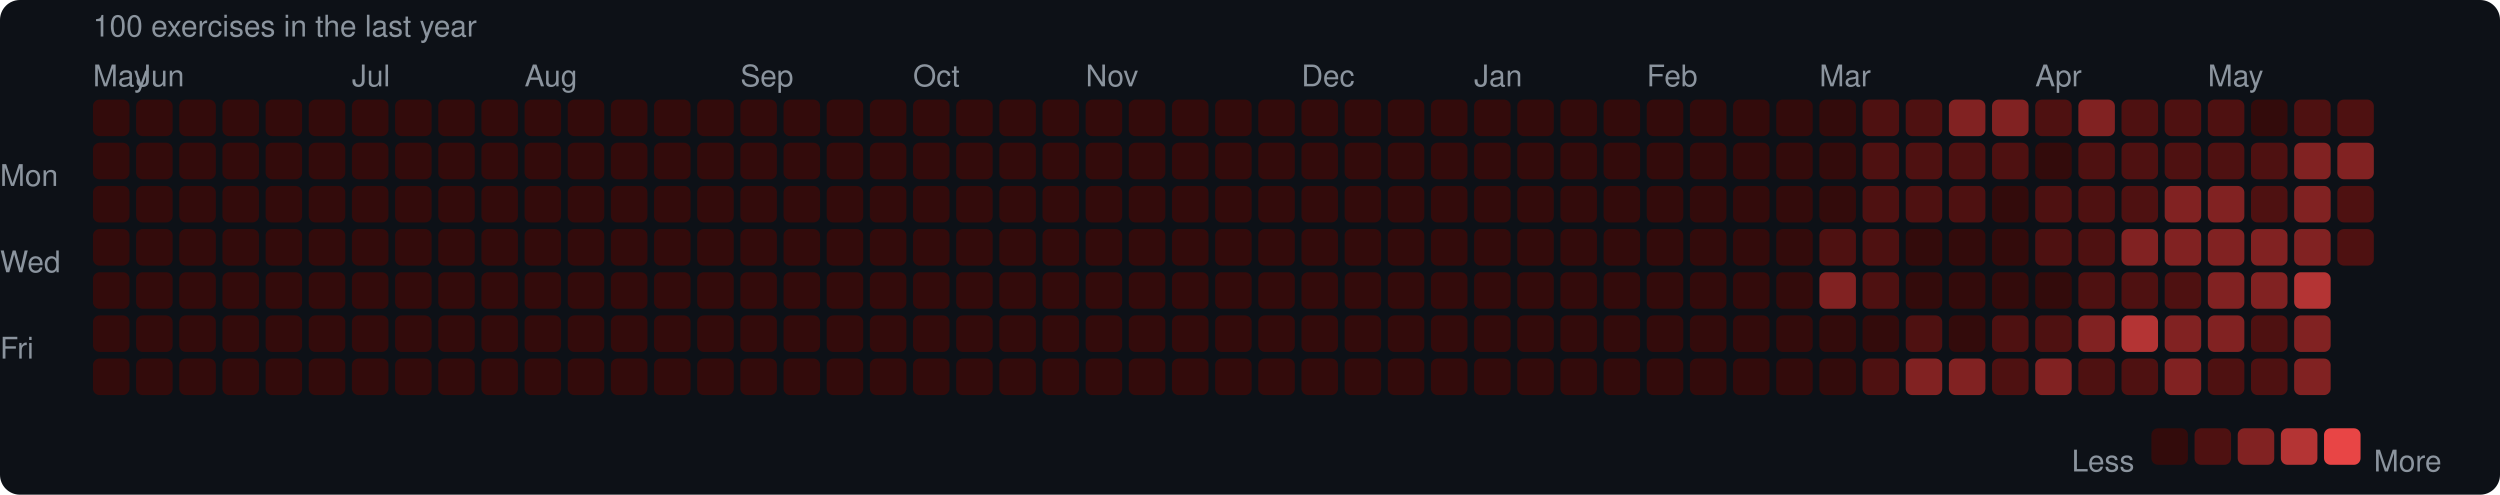
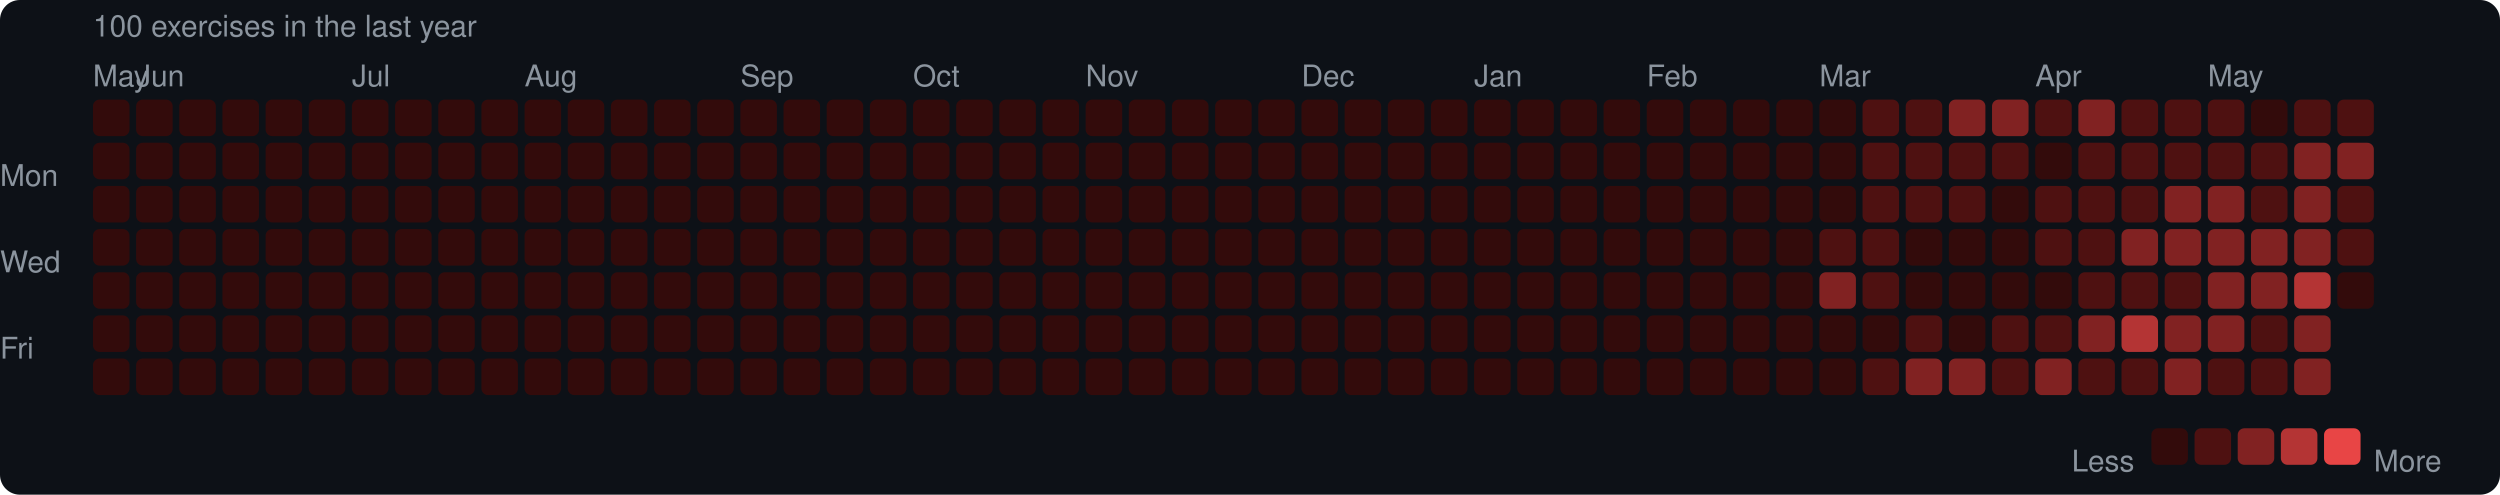
<svg xmlns="http://www.w3.org/2000/svg" width="753" height="149" viewBox="0 0 753 149">
  <rect width="753" height="149" rx="6" fill="#0d1117" />
  <style>text { font-family: -apple-system, BlinkMacSystemFont, "Segoe UI", Helvetica, Arial, sans-serif; fill: #8b949e; font-size: 9px; }</style>
  <text x="28" y="11" font-size="9">100 exercises in the last year</text>
  <text x="28" y="26">May</text>
  <text x="41" y="26">Jun</text>
  <text x="106" y="26">Jul</text>
  <text x="158" y="26">Aug</text>
  <text x="223" y="26">Sep</text>
  <text x="275" y="26">Oct</text>
  <text x="327" y="26">Nov</text>
  <text x="392" y="26">Dec</text>
  <text x="444" y="26">Jan</text>
  <text x="496" y="26">Feb</text>
  <text x="548" y="26">Mar</text>
  <text x="613" y="26">Apr</text>
  <text x="665" y="26">May</text>
  <text x="0" y="53" dominant-baseline="middle">Mon</text>
  <text x="0" y="79" dominant-baseline="middle">Wed</text>
  <text x="0" y="105" dominant-baseline="middle">Fri</text>
  <rect x="28" y="30" width="11" height="11" rx="2" fill="#330b0b" />
  <rect x="28" y="43" width="11" height="11" rx="2" fill="#330b0b" />
  <rect x="28" y="56" width="11" height="11" rx="2" fill="#330b0b" />
  <rect x="28" y="69" width="11" height="11" rx="2" fill="#330b0b" />
  <rect x="28" y="82" width="11" height="11" rx="2" fill="#330b0b" />
  <rect x="28" y="95" width="11" height="11" rx="2" fill="#330b0b" />
  <rect x="28" y="108" width="11" height="11" rx="2" fill="#330b0b" />
  <rect x="41" y="30" width="11" height="11" rx="2" fill="#330b0b" />
  <rect x="41" y="43" width="11" height="11" rx="2" fill="#330b0b" />
  <rect x="41" y="56" width="11" height="11" rx="2" fill="#330b0b" />
  <rect x="41" y="69" width="11" height="11" rx="2" fill="#330b0b" />
  <rect x="41" y="82" width="11" height="11" rx="2" fill="#330b0b" />
  <rect x="41" y="95" width="11" height="11" rx="2" fill="#330b0b" />
  <rect x="41" y="108" width="11" height="11" rx="2" fill="#330b0b" />
  <rect x="54" y="30" width="11" height="11" rx="2" fill="#330b0b" />
  <rect x="54" y="43" width="11" height="11" rx="2" fill="#330b0b" />
  <rect x="54" y="56" width="11" height="11" rx="2" fill="#330b0b" />
  <rect x="54" y="69" width="11" height="11" rx="2" fill="#330b0b" />
  <rect x="54" y="82" width="11" height="11" rx="2" fill="#330b0b" />
  <rect x="54" y="95" width="11" height="11" rx="2" fill="#330b0b" />
  <rect x="54" y="108" width="11" height="11" rx="2" fill="#330b0b" />
  <rect x="67" y="30" width="11" height="11" rx="2" fill="#330b0b" />
  <rect x="67" y="43" width="11" height="11" rx="2" fill="#330b0b" />
  <rect x="67" y="56" width="11" height="11" rx="2" fill="#330b0b" />
  <rect x="67" y="69" width="11" height="11" rx="2" fill="#330b0b" />
  <rect x="67" y="82" width="11" height="11" rx="2" fill="#330b0b" />
  <rect x="67" y="95" width="11" height="11" rx="2" fill="#330b0b" />
  <rect x="67" y="108" width="11" height="11" rx="2" fill="#330b0b" />
  <rect x="80" y="30" width="11" height="11" rx="2" fill="#330b0b" />
  <rect x="80" y="43" width="11" height="11" rx="2" fill="#330b0b" />
  <rect x="80" y="56" width="11" height="11" rx="2" fill="#330b0b" />
  <rect x="80" y="69" width="11" height="11" rx="2" fill="#330b0b" />
  <rect x="80" y="82" width="11" height="11" rx="2" fill="#330b0b" />
  <rect x="80" y="95" width="11" height="11" rx="2" fill="#330b0b" />
  <rect x="80" y="108" width="11" height="11" rx="2" fill="#330b0b" />
  <rect x="93" y="30" width="11" height="11" rx="2" fill="#330b0b" />
  <rect x="93" y="43" width="11" height="11" rx="2" fill="#330b0b" />
  <rect x="93" y="56" width="11" height="11" rx="2" fill="#330b0b" />
  <rect x="93" y="69" width="11" height="11" rx="2" fill="#330b0b" />
  <rect x="93" y="82" width="11" height="11" rx="2" fill="#330b0b" />
  <rect x="93" y="95" width="11" height="11" rx="2" fill="#330b0b" />
  <rect x="93" y="108" width="11" height="11" rx="2" fill="#330b0b" />
  <rect x="106" y="30" width="11" height="11" rx="2" fill="#330b0b" />
  <rect x="106" y="43" width="11" height="11" rx="2" fill="#330b0b" />
  <rect x="106" y="56" width="11" height="11" rx="2" fill="#330b0b" />
  <rect x="106" y="69" width="11" height="11" rx="2" fill="#330b0b" />
  <rect x="106" y="82" width="11" height="11" rx="2" fill="#330b0b" />
  <rect x="106" y="95" width="11" height="11" rx="2" fill="#330b0b" />
  <rect x="106" y="108" width="11" height="11" rx="2" fill="#330b0b" />
  <rect x="119" y="30" width="11" height="11" rx="2" fill="#330b0b" />
  <rect x="119" y="43" width="11" height="11" rx="2" fill="#330b0b" />
  <rect x="119" y="56" width="11" height="11" rx="2" fill="#330b0b" />
  <rect x="119" y="69" width="11" height="11" rx="2" fill="#330b0b" />
  <rect x="119" y="82" width="11" height="11" rx="2" fill="#330b0b" />
  <rect x="119" y="95" width="11" height="11" rx="2" fill="#330b0b" />
  <rect x="119" y="108" width="11" height="11" rx="2" fill="#330b0b" />
  <rect x="132" y="30" width="11" height="11" rx="2" fill="#330b0b" />
  <rect x="132" y="43" width="11" height="11" rx="2" fill="#330b0b" />
  <rect x="132" y="56" width="11" height="11" rx="2" fill="#330b0b" />
  <rect x="132" y="69" width="11" height="11" rx="2" fill="#330b0b" />
  <rect x="132" y="82" width="11" height="11" rx="2" fill="#330b0b" />
  <rect x="132" y="95" width="11" height="11" rx="2" fill="#330b0b" />
  <rect x="132" y="108" width="11" height="11" rx="2" fill="#330b0b" />
  <rect x="145" y="30" width="11" height="11" rx="2" fill="#330b0b" />
  <rect x="145" y="43" width="11" height="11" rx="2" fill="#330b0b" />
  <rect x="145" y="56" width="11" height="11" rx="2" fill="#330b0b" />
  <rect x="145" y="69" width="11" height="11" rx="2" fill="#330b0b" />
  <rect x="145" y="82" width="11" height="11" rx="2" fill="#330b0b" />
  <rect x="145" y="95" width="11" height="11" rx="2" fill="#330b0b" />
  <rect x="145" y="108" width="11" height="11" rx="2" fill="#330b0b" />
  <rect x="158" y="30" width="11" height="11" rx="2" fill="#330b0b" />
  <rect x="158" y="43" width="11" height="11" rx="2" fill="#330b0b" />
  <rect x="158" y="56" width="11" height="11" rx="2" fill="#330b0b" />
  <rect x="158" y="69" width="11" height="11" rx="2" fill="#330b0b" />
  <rect x="158" y="82" width="11" height="11" rx="2" fill="#330b0b" />
  <rect x="158" y="95" width="11" height="11" rx="2" fill="#330b0b" />
  <rect x="158" y="108" width="11" height="11" rx="2" fill="#330b0b" />
  <rect x="171" y="30" width="11" height="11" rx="2" fill="#330b0b" />
  <rect x="171" y="43" width="11" height="11" rx="2" fill="#330b0b" />
  <rect x="171" y="56" width="11" height="11" rx="2" fill="#330b0b" />
  <rect x="171" y="69" width="11" height="11" rx="2" fill="#330b0b" />
  <rect x="171" y="82" width="11" height="11" rx="2" fill="#330b0b" />
  <rect x="171" y="95" width="11" height="11" rx="2" fill="#330b0b" />
  <rect x="171" y="108" width="11" height="11" rx="2" fill="#330b0b" />
  <rect x="184" y="30" width="11" height="11" rx="2" fill="#330b0b" />
  <rect x="184" y="43" width="11" height="11" rx="2" fill="#330b0b" />
  <rect x="184" y="56" width="11" height="11" rx="2" fill="#330b0b" />
  <rect x="184" y="69" width="11" height="11" rx="2" fill="#330b0b" />
  <rect x="184" y="82" width="11" height="11" rx="2" fill="#330b0b" />
  <rect x="184" y="95" width="11" height="11" rx="2" fill="#330b0b" />
  <rect x="184" y="108" width="11" height="11" rx="2" fill="#330b0b" />
  <rect x="197" y="30" width="11" height="11" rx="2" fill="#330b0b" />
  <rect x="197" y="43" width="11" height="11" rx="2" fill="#330b0b" />
  <rect x="197" y="56" width="11" height="11" rx="2" fill="#330b0b" />
  <rect x="197" y="69" width="11" height="11" rx="2" fill="#330b0b" />
  <rect x="197" y="82" width="11" height="11" rx="2" fill="#330b0b" />
  <rect x="197" y="95" width="11" height="11" rx="2" fill="#330b0b" />
  <rect x="197" y="108" width="11" height="11" rx="2" fill="#330b0b" />
  <rect x="210" y="30" width="11" height="11" rx="2" fill="#330b0b" />
  <rect x="210" y="43" width="11" height="11" rx="2" fill="#330b0b" />
  <rect x="210" y="56" width="11" height="11" rx="2" fill="#330b0b" />
  <rect x="210" y="69" width="11" height="11" rx="2" fill="#330b0b" />
  <rect x="210" y="82" width="11" height="11" rx="2" fill="#330b0b" />
  <rect x="210" y="95" width="11" height="11" rx="2" fill="#330b0b" />
  <rect x="210" y="108" width="11" height="11" rx="2" fill="#330b0b" />
  <rect x="223" y="30" width="11" height="11" rx="2" fill="#330b0b" />
  <rect x="223" y="43" width="11" height="11" rx="2" fill="#330b0b" />
  <rect x="223" y="56" width="11" height="11" rx="2" fill="#330b0b" />
  <rect x="223" y="69" width="11" height="11" rx="2" fill="#330b0b" />
  <rect x="223" y="82" width="11" height="11" rx="2" fill="#330b0b" />
  <rect x="223" y="95" width="11" height="11" rx="2" fill="#330b0b" />
  <rect x="223" y="108" width="11" height="11" rx="2" fill="#330b0b" />
  <rect x="236" y="30" width="11" height="11" rx="2" fill="#330b0b" />
  <rect x="236" y="43" width="11" height="11" rx="2" fill="#330b0b" />
  <rect x="236" y="56" width="11" height="11" rx="2" fill="#330b0b" />
  <rect x="236" y="69" width="11" height="11" rx="2" fill="#330b0b" />
  <rect x="236" y="82" width="11" height="11" rx="2" fill="#330b0b" />
  <rect x="236" y="95" width="11" height="11" rx="2" fill="#330b0b" />
  <rect x="236" y="108" width="11" height="11" rx="2" fill="#330b0b" />
  <rect x="249" y="30" width="11" height="11" rx="2" fill="#330b0b" />
  <rect x="249" y="43" width="11" height="11" rx="2" fill="#330b0b" />
  <rect x="249" y="56" width="11" height="11" rx="2" fill="#330b0b" />
  <rect x="249" y="69" width="11" height="11" rx="2" fill="#330b0b" />
  <rect x="249" y="82" width="11" height="11" rx="2" fill="#330b0b" />
  <rect x="249" y="95" width="11" height="11" rx="2" fill="#330b0b" />
  <rect x="249" y="108" width="11" height="11" rx="2" fill="#330b0b" />
  <rect x="262" y="30" width="11" height="11" rx="2" fill="#330b0b" />
  <rect x="262" y="43" width="11" height="11" rx="2" fill="#330b0b" />
  <rect x="262" y="56" width="11" height="11" rx="2" fill="#330b0b" />
  <rect x="262" y="69" width="11" height="11" rx="2" fill="#330b0b" />
  <rect x="262" y="82" width="11" height="11" rx="2" fill="#330b0b" />
  <rect x="262" y="95" width="11" height="11" rx="2" fill="#330b0b" />
  <rect x="262" y="108" width="11" height="11" rx="2" fill="#330b0b" />
  <rect x="275" y="30" width="11" height="11" rx="2" fill="#330b0b" />
  <rect x="275" y="43" width="11" height="11" rx="2" fill="#330b0b" />
  <rect x="275" y="56" width="11" height="11" rx="2" fill="#330b0b" />
  <rect x="275" y="69" width="11" height="11" rx="2" fill="#330b0b" />
  <rect x="275" y="82" width="11" height="11" rx="2" fill="#330b0b" />
  <rect x="275" y="95" width="11" height="11" rx="2" fill="#330b0b" />
  <rect x="275" y="108" width="11" height="11" rx="2" fill="#330b0b" />
  <rect x="288" y="30" width="11" height="11" rx="2" fill="#330b0b" />
  <rect x="288" y="43" width="11" height="11" rx="2" fill="#330b0b" />
  <rect x="288" y="56" width="11" height="11" rx="2" fill="#330b0b" />
  <rect x="288" y="69" width="11" height="11" rx="2" fill="#330b0b" />
  <rect x="288" y="82" width="11" height="11" rx="2" fill="#330b0b" />
  <rect x="288" y="95" width="11" height="11" rx="2" fill="#330b0b" />
  <rect x="288" y="108" width="11" height="11" rx="2" fill="#330b0b" />
  <rect x="301" y="30" width="11" height="11" rx="2" fill="#330b0b" />
  <rect x="301" y="43" width="11" height="11" rx="2" fill="#330b0b" />
  <rect x="301" y="56" width="11" height="11" rx="2" fill="#330b0b" />
  <rect x="301" y="69" width="11" height="11" rx="2" fill="#330b0b" />
  <rect x="301" y="82" width="11" height="11" rx="2" fill="#330b0b" />
  <rect x="301" y="95" width="11" height="11" rx="2" fill="#330b0b" />
  <rect x="301" y="108" width="11" height="11" rx="2" fill="#330b0b" />
  <rect x="314" y="30" width="11" height="11" rx="2" fill="#330b0b" />
  <rect x="314" y="43" width="11" height="11" rx="2" fill="#330b0b" />
  <rect x="314" y="56" width="11" height="11" rx="2" fill="#330b0b" />
  <rect x="314" y="69" width="11" height="11" rx="2" fill="#330b0b" />
  <rect x="314" y="82" width="11" height="11" rx="2" fill="#330b0b" />
  <rect x="314" y="95" width="11" height="11" rx="2" fill="#330b0b" />
  <rect x="314" y="108" width="11" height="11" rx="2" fill="#330b0b" />
  <rect x="327" y="30" width="11" height="11" rx="2" fill="#330b0b" />
  <rect x="327" y="43" width="11" height="11" rx="2" fill="#330b0b" />
  <rect x="327" y="56" width="11" height="11" rx="2" fill="#330b0b" />
  <rect x="327" y="69" width="11" height="11" rx="2" fill="#330b0b" />
  <rect x="327" y="82" width="11" height="11" rx="2" fill="#330b0b" />
  <rect x="327" y="95" width="11" height="11" rx="2" fill="#330b0b" />
  <rect x="327" y="108" width="11" height="11" rx="2" fill="#330b0b" />
  <rect x="340" y="30" width="11" height="11" rx="2" fill="#330b0b" />
  <rect x="340" y="43" width="11" height="11" rx="2" fill="#330b0b" />
  <rect x="340" y="56" width="11" height="11" rx="2" fill="#330b0b" />
  <rect x="340" y="69" width="11" height="11" rx="2" fill="#330b0b" />
  <rect x="340" y="82" width="11" height="11" rx="2" fill="#330b0b" />
  <rect x="340" y="95" width="11" height="11" rx="2" fill="#330b0b" />
  <rect x="340" y="108" width="11" height="11" rx="2" fill="#330b0b" />
  <rect x="353" y="30" width="11" height="11" rx="2" fill="#330b0b" />
  <rect x="353" y="43" width="11" height="11" rx="2" fill="#330b0b" />
  <rect x="353" y="56" width="11" height="11" rx="2" fill="#330b0b" />
  <rect x="353" y="69" width="11" height="11" rx="2" fill="#330b0b" />
  <rect x="353" y="82" width="11" height="11" rx="2" fill="#330b0b" />
  <rect x="353" y="95" width="11" height="11" rx="2" fill="#330b0b" />
  <rect x="353" y="108" width="11" height="11" rx="2" fill="#330b0b" />
  <rect x="366" y="30" width="11" height="11" rx="2" fill="#330b0b" />
  <rect x="366" y="43" width="11" height="11" rx="2" fill="#330b0b" />
  <rect x="366" y="56" width="11" height="11" rx="2" fill="#330b0b" />
  <rect x="366" y="69" width="11" height="11" rx="2" fill="#330b0b" />
  <rect x="366" y="82" width="11" height="11" rx="2" fill="#330b0b" />
  <rect x="366" y="95" width="11" height="11" rx="2" fill="#330b0b" />
  <rect x="366" y="108" width="11" height="11" rx="2" fill="#330b0b" />
  <rect x="379" y="30" width="11" height="11" rx="2" fill="#330b0b" />
  <rect x="379" y="43" width="11" height="11" rx="2" fill="#330b0b" />
  <rect x="379" y="56" width="11" height="11" rx="2" fill="#330b0b" />
  <rect x="379" y="69" width="11" height="11" rx="2" fill="#330b0b" />
  <rect x="379" y="82" width="11" height="11" rx="2" fill="#330b0b" />
  <rect x="379" y="95" width="11" height="11" rx="2" fill="#330b0b" />
  <rect x="379" y="108" width="11" height="11" rx="2" fill="#330b0b" />
  <rect x="392" y="30" width="11" height="11" rx="2" fill="#330b0b" />
  <rect x="392" y="43" width="11" height="11" rx="2" fill="#330b0b" />
  <rect x="392" y="56" width="11" height="11" rx="2" fill="#330b0b" />
  <rect x="392" y="69" width="11" height="11" rx="2" fill="#330b0b" />
  <rect x="392" y="82" width="11" height="11" rx="2" fill="#330b0b" />
  <rect x="392" y="95" width="11" height="11" rx="2" fill="#330b0b" />
  <rect x="392" y="108" width="11" height="11" rx="2" fill="#330b0b" />
  <rect x="405" y="30" width="11" height="11" rx="2" fill="#330b0b" />
  <rect x="405" y="43" width="11" height="11" rx="2" fill="#330b0b" />
  <rect x="405" y="56" width="11" height="11" rx="2" fill="#330b0b" />
  <rect x="405" y="69" width="11" height="11" rx="2" fill="#330b0b" />
  <rect x="405" y="82" width="11" height="11" rx="2" fill="#330b0b" />
  <rect x="405" y="95" width="11" height="11" rx="2" fill="#330b0b" />
  <rect x="405" y="108" width="11" height="11" rx="2" fill="#330b0b" />
  <rect x="418" y="30" width="11" height="11" rx="2" fill="#330b0b" />
  <rect x="418" y="43" width="11" height="11" rx="2" fill="#330b0b" />
  <rect x="418" y="56" width="11" height="11" rx="2" fill="#330b0b" />
  <rect x="418" y="69" width="11" height="11" rx="2" fill="#330b0b" />
  <rect x="418" y="82" width="11" height="11" rx="2" fill="#330b0b" />
  <rect x="418" y="95" width="11" height="11" rx="2" fill="#330b0b" />
  <rect x="418" y="108" width="11" height="11" rx="2" fill="#330b0b" />
  <rect x="431" y="30" width="11" height="11" rx="2" fill="#330b0b" />
  <rect x="431" y="43" width="11" height="11" rx="2" fill="#330b0b" />
  <rect x="431" y="56" width="11" height="11" rx="2" fill="#330b0b" />
  <rect x="431" y="69" width="11" height="11" rx="2" fill="#330b0b" />
  <rect x="431" y="82" width="11" height="11" rx="2" fill="#330b0b" />
  <rect x="431" y="95" width="11" height="11" rx="2" fill="#330b0b" />
  <rect x="431" y="108" width="11" height="11" rx="2" fill="#330b0b" />
  <rect x="444" y="30" width="11" height="11" rx="2" fill="#330b0b" />
  <rect x="444" y="43" width="11" height="11" rx="2" fill="#330b0b" />
  <rect x="444" y="56" width="11" height="11" rx="2" fill="#330b0b" />
  <rect x="444" y="69" width="11" height="11" rx="2" fill="#330b0b" />
  <rect x="444" y="82" width="11" height="11" rx="2" fill="#330b0b" />
  <rect x="444" y="95" width="11" height="11" rx="2" fill="#330b0b" />
  <rect x="444" y="108" width="11" height="11" rx="2" fill="#330b0b" />
  <rect x="457" y="30" width="11" height="11" rx="2" fill="#330b0b" />
  <rect x="457" y="43" width="11" height="11" rx="2" fill="#330b0b" />
  <rect x="457" y="56" width="11" height="11" rx="2" fill="#330b0b" />
  <rect x="457" y="69" width="11" height="11" rx="2" fill="#330b0b" />
  <rect x="457" y="82" width="11" height="11" rx="2" fill="#330b0b" />
  <rect x="457" y="95" width="11" height="11" rx="2" fill="#330b0b" />
  <rect x="457" y="108" width="11" height="11" rx="2" fill="#330b0b" />
  <rect x="470" y="30" width="11" height="11" rx="2" fill="#330b0b" />
  <rect x="470" y="43" width="11" height="11" rx="2" fill="#330b0b" />
  <rect x="470" y="56" width="11" height="11" rx="2" fill="#330b0b" />
  <rect x="470" y="69" width="11" height="11" rx="2" fill="#330b0b" />
  <rect x="470" y="82" width="11" height="11" rx="2" fill="#330b0b" />
  <rect x="470" y="95" width="11" height="11" rx="2" fill="#330b0b" />
  <rect x="470" y="108" width="11" height="11" rx="2" fill="#330b0b" />
  <rect x="483" y="30" width="11" height="11" rx="2" fill="#330b0b" />
  <rect x="483" y="43" width="11" height="11" rx="2" fill="#330b0b" />
  <rect x="483" y="56" width="11" height="11" rx="2" fill="#330b0b" />
  <rect x="483" y="69" width="11" height="11" rx="2" fill="#330b0b" />
  <rect x="483" y="82" width="11" height="11" rx="2" fill="#330b0b" />
  <rect x="483" y="95" width="11" height="11" rx="2" fill="#330b0b" />
  <rect x="483" y="108" width="11" height="11" rx="2" fill="#330b0b" />
  <rect x="496" y="30" width="11" height="11" rx="2" fill="#330b0b" />
  <rect x="496" y="43" width="11" height="11" rx="2" fill="#330b0b" />
  <rect x="496" y="56" width="11" height="11" rx="2" fill="#330b0b" />
  <rect x="496" y="69" width="11" height="11" rx="2" fill="#330b0b" />
  <rect x="496" y="82" width="11" height="11" rx="2" fill="#330b0b" />
  <rect x="496" y="95" width="11" height="11" rx="2" fill="#330b0b" />
  <rect x="496" y="108" width="11" height="11" rx="2" fill="#330b0b" />
  <rect x="509" y="30" width="11" height="11" rx="2" fill="#330b0b" />
  <rect x="509" y="43" width="11" height="11" rx="2" fill="#330b0b" />
  <rect x="509" y="56" width="11" height="11" rx="2" fill="#330b0b" />
  <rect x="509" y="69" width="11" height="11" rx="2" fill="#330b0b" />
  <rect x="509" y="82" width="11" height="11" rx="2" fill="#330b0b" />
  <rect x="509" y="95" width="11" height="11" rx="2" fill="#330b0b" />
  <rect x="509" y="108" width="11" height="11" rx="2" fill="#330b0b" />
  <rect x="522" y="30" width="11" height="11" rx="2" fill="#330b0b" />
  <rect x="522" y="43" width="11" height="11" rx="2" fill="#330b0b" />
  <rect x="522" y="56" width="11" height="11" rx="2" fill="#330b0b" />
  <rect x="522" y="69" width="11" height="11" rx="2" fill="#330b0b" />
  <rect x="522" y="82" width="11" height="11" rx="2" fill="#330b0b" />
  <rect x="522" y="95" width="11" height="11" rx="2" fill="#330b0b" />
  <rect x="522" y="108" width="11" height="11" rx="2" fill="#330b0b" />
  <rect x="535" y="30" width="11" height="11" rx="2" fill="#330b0b" />
  <rect x="535" y="43" width="11" height="11" rx="2" fill="#330b0b" />
  <rect x="535" y="56" width="11" height="11" rx="2" fill="#330b0b" />
  <rect x="535" y="69" width="11" height="11" rx="2" fill="#330b0b" />
  <rect x="535" y="82" width="11" height="11" rx="2" fill="#330b0b" />
  <rect x="535" y="95" width="11" height="11" rx="2" fill="#330b0b" />
  <rect x="535" y="108" width="11" height="11" rx="2" fill="#330b0b" />
  <rect x="548" y="30" width="11" height="11" rx="2" fill="#330b0b" />
  <rect x="548" y="43" width="11" height="11" rx="2" fill="#330b0b" />
  <rect x="548" y="56" width="11" height="11" rx="2" fill="#330b0b" />
  <rect x="548" y="69" width="11" height="11" rx="2" fill="#4e1111" />
  <rect x="548" y="82" width="11" height="11" rx="2" fill="#812222" />
  <rect x="548" y="95" width="11" height="11" rx="2" fill="#330b0b" />
  <rect x="548" y="108" width="11" height="11" rx="2" fill="#330b0b" />
  <rect x="561" y="30" width="11" height="11" rx="2" fill="#4e1111" />
  <rect x="561" y="43" width="11" height="11" rx="2" fill="#4e1111" />
  <rect x="561" y="56" width="11" height="11" rx="2" fill="#4e1111" />
  <rect x="561" y="69" width="11" height="11" rx="2" fill="#4e1111" />
  <rect x="561" y="82" width="11" height="11" rx="2" fill="#4e1111" />
  <rect x="561" y="95" width="11" height="11" rx="2" fill="#330b0b" />
  <rect x="561" y="108" width="11" height="11" rx="2" fill="#4e1111" />
  <rect x="574" y="30" width="11" height="11" rx="2" fill="#4e1111" />
  <rect x="574" y="43" width="11" height="11" rx="2" fill="#4e1111" />
  <rect x="574" y="56" width="11" height="11" rx="2" fill="#4e1111" />
  <rect x="574" y="69" width="11" height="11" rx="2" fill="#330b0b" />
  <rect x="574" y="82" width="11" height="11" rx="2" fill="#330b0b" />
  <rect x="574" y="95" width="11" height="11" rx="2" fill="#4e1111" />
  <rect x="574" y="108" width="11" height="11" rx="2" fill="#812222" />
  <rect x="587" y="30" width="11" height="11" rx="2" fill="#812222" />
  <rect x="587" y="43" width="11" height="11" rx="2" fill="#4e1111" />
  <rect x="587" y="56" width="11" height="11" rx="2" fill="#4e1111" />
  <rect x="587" y="69" width="11" height="11" rx="2" fill="#330b0b" />
  <rect x="587" y="82" width="11" height="11" rx="2" fill="#330b0b" />
  <rect x="587" y="95" width="11" height="11" rx="2" fill="#330b0b" />
  <rect x="587" y="108" width="11" height="11" rx="2" fill="#812222" />
  <rect x="600" y="30" width="11" height="11" rx="2" fill="#812222" />
  <rect x="600" y="43" width="11" height="11" rx="2" fill="#4e1111" />
  <rect x="600" y="56" width="11" height="11" rx="2" fill="#330b0b" />
  <rect x="600" y="69" width="11" height="11" rx="2" fill="#330b0b" />
  <rect x="600" y="82" width="11" height="11" rx="2" fill="#330b0b" />
  <rect x="600" y="95" width="11" height="11" rx="2" fill="#4e1111" />
  <rect x="600" y="108" width="11" height="11" rx="2" fill="#4e1111" />
  <rect x="613" y="30" width="11" height="11" rx="2" fill="#4e1111" />
  <rect x="613" y="43" width="11" height="11" rx="2" fill="#330b0b" />
  <rect x="613" y="56" width="11" height="11" rx="2" fill="#4e1111" />
  <rect x="613" y="69" width="11" height="11" rx="2" fill="#4e1111" />
  <rect x="613" y="82" width="11" height="11" rx="2" fill="#330b0b" />
  <rect x="613" y="95" width="11" height="11" rx="2" fill="#4e1111" />
  <rect x="613" y="108" width="11" height="11" rx="2" fill="#812222" />
  <rect x="626" y="30" width="11" height="11" rx="2" fill="#812222" />
  <rect x="626" y="43" width="11" height="11" rx="2" fill="#4e1111" />
  <rect x="626" y="56" width="11" height="11" rx="2" fill="#4e1111" />
  <rect x="626" y="69" width="11" height="11" rx="2" fill="#4e1111" />
  <rect x="626" y="82" width="11" height="11" rx="2" fill="#4e1111" />
  <rect x="626" y="95" width="11" height="11" rx="2" fill="#812222" />
  <rect x="626" y="108" width="11" height="11" rx="2" fill="#4e1111" />
  <rect x="639" y="30" width="11" height="11" rx="2" fill="#4e1111" />
  <rect x="639" y="43" width="11" height="11" rx="2" fill="#4e1111" />
  <rect x="639" y="56" width="11" height="11" rx="2" fill="#4e1111" />
  <rect x="639" y="69" width="11" height="11" rx="2" fill="#812222" />
  <rect x="639" y="82" width="11" height="11" rx="2" fill="#4e1111" />
  <rect x="639" y="95" width="11" height="11" rx="2" fill="#b43434" />
  <rect x="639" y="108" width="11" height="11" rx="2" fill="#4e1111" />
  <rect x="652" y="30" width="11" height="11" rx="2" fill="#4e1111" />
  <rect x="652" y="43" width="11" height="11" rx="2" fill="#4e1111" />
  <rect x="652" y="56" width="11" height="11" rx="2" fill="#812222" />
  <rect x="652" y="69" width="11" height="11" rx="2" fill="#812222" />
  <rect x="652" y="82" width="11" height="11" rx="2" fill="#4e1111" />
  <rect x="652" y="95" width="11" height="11" rx="2" fill="#812222" />
  <rect x="652" y="108" width="11" height="11" rx="2" fill="#812222" />
  <rect x="665" y="30" width="11" height="11" rx="2" fill="#4e1111" />
  <rect x="665" y="43" width="11" height="11" rx="2" fill="#4e1111" />
  <rect x="665" y="56" width="11" height="11" rx="2" fill="#812222" />
  <rect x="665" y="69" width="11" height="11" rx="2" fill="#812222" />
  <rect x="665" y="82" width="11" height="11" rx="2" fill="#812222" />
  <rect x="665" y="95" width="11" height="11" rx="2" fill="#812222" />
  <rect x="665" y="108" width="11" height="11" rx="2" fill="#4e1111" />
  <rect x="678" y="30" width="11" height="11" rx="2" fill="#330b0b" />
  <rect x="678" y="43" width="11" height="11" rx="2" fill="#4e1111" />
  <rect x="678" y="56" width="11" height="11" rx="2" fill="#4e1111" />
  <rect x="678" y="69" width="11" height="11" rx="2" fill="#812222" />
  <rect x="678" y="82" width="11" height="11" rx="2" fill="#812222" />
  <rect x="678" y="95" width="11" height="11" rx="2" fill="#4e1111" />
  <rect x="678" y="108" width="11" height="11" rx="2" fill="#4e1111" />
  <rect x="691" y="30" width="11" height="11" rx="2" fill="#4e1111" />
  <rect x="691" y="43" width="11" height="11" rx="2" fill="#812222" />
  <rect x="691" y="56" width="11" height="11" rx="2" fill="#812222" />
  <rect x="691" y="69" width="11" height="11" rx="2" fill="#812222" />
  <rect x="691" y="82" width="11" height="11" rx="2" fill="#b43434" />
  <rect x="691" y="95" width="11" height="11" rx="2" fill="#812222" />
  <rect x="691" y="108" width="11" height="11" rx="2" fill="#812222" />
  <rect x="704" y="30" width="11" height="11" rx="2" fill="#4e1111" />
  <rect x="704" y="43" width="11" height="11" rx="2" fill="#812222" />
  <rect x="704" y="56" width="11" height="11" rx="2" fill="#4e1111" />
  <rect x="704" y="69" width="11" height="11" rx="2" fill="#4e1111" />
+   <rect x="704" y="82" width="11" height="11" rx="2" fill="#330b0b" />
  <text x="624" y="139" dominant-baseline="middle">Less</text>
  <rect x="648" y="129" width="11" height="11" rx="2" fill="#330b0b" />
  <rect x="661" y="129" width="11" height="11" rx="2" fill="#4e1111" />
  <rect x="674" y="129" width="11" height="11" rx="2" fill="#812222" />
  <rect x="687" y="129" width="11" height="11" rx="2" fill="#b43434" />
  <rect x="700" y="129" width="11" height="11" rx="2" fill="#e84545" />
  <text x="715" y="139" dominant-baseline="middle">More</text>
</svg>
